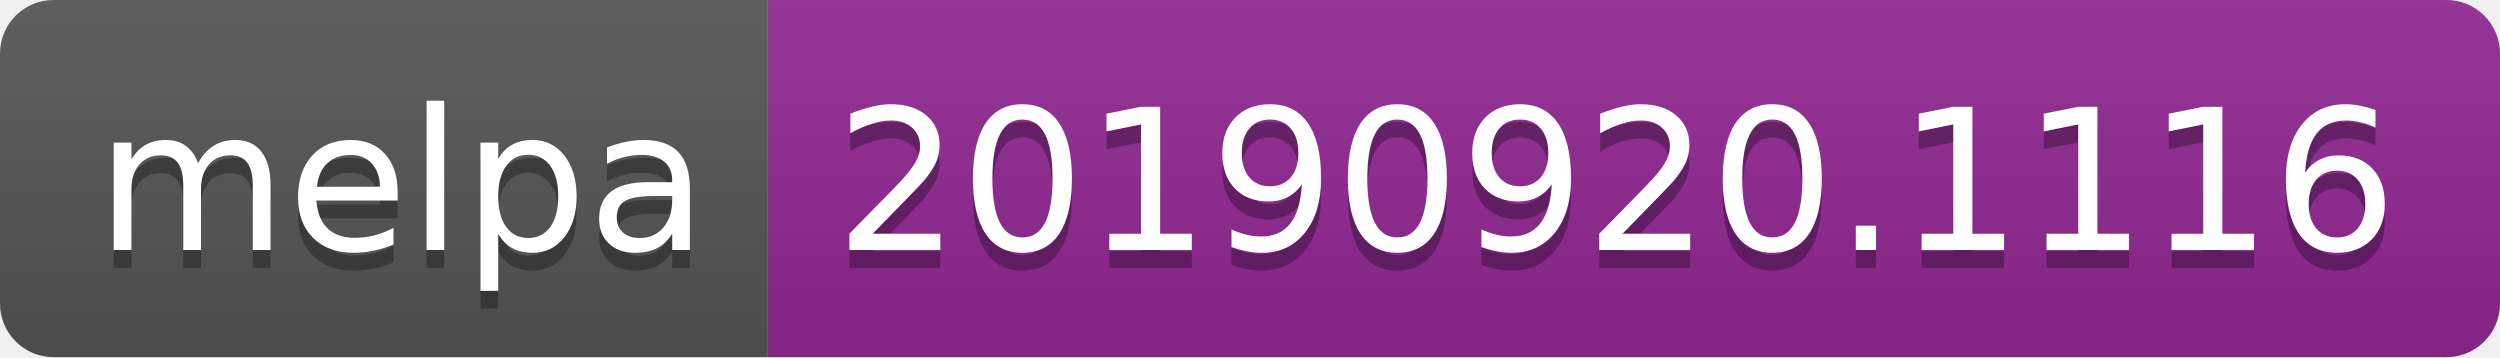
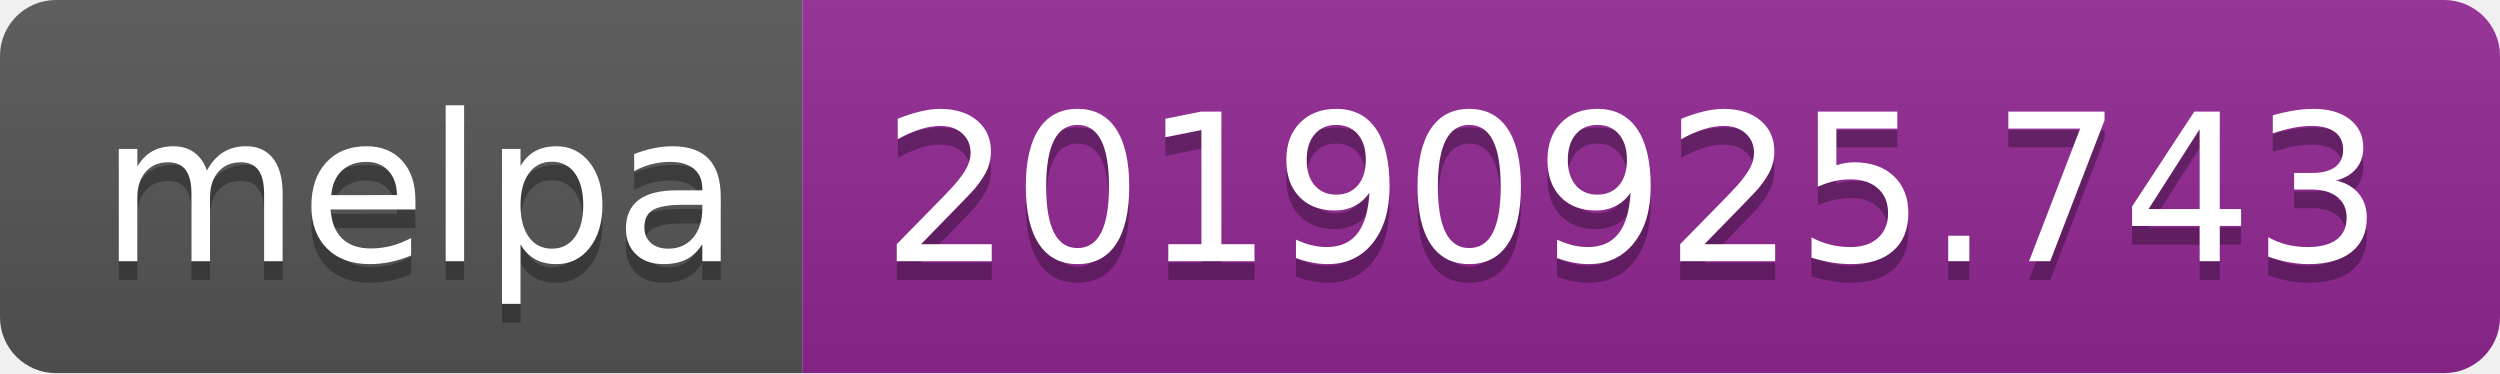
- <svg xmlns="http://www.w3.org/2000/svg" width="140" height="20">
+ <svg xmlns="http://www.w3.org/2000/svg" width="134" height="20">
  <linearGradient id="b" x2="0" y2="100%">
    <stop offset="0" stop-color="#bbb" stop-opacity=".1" />
    <stop offset="1" stop-opacity=".1" />
  </linearGradient>
  <clipPath id="a">
-     <rect width="140" height="20" rx="3" fill="#fff" />
+     <rect width="134" height="20" rx="3" fill="#fff" />
  </clipPath>
  <g clip-path="url(#a)">
    <path fill="#555" d="M0 0h43v20H0z" />
-     <path fill="#922793" d="M43 0h97v20H43z" />
-     <path fill="url(#b)" d="M0 0h140v20H0z" />
+     <path fill="#922793" d="M43 0h91v20H43z" />
+     <path fill="url(#b)" d="M0 0h134v20H0z" />
  </g>
  <g fill="#fff" text-anchor="middle" font-family="DejaVu Sans,Verdana,Geneva,sans-serif" font-size="110">
    <text x="225" y="150" fill="#010101" fill-opacity=".3" transform="scale(.1)" textLength="330">melpa</text>
    <text x="225" y="140" transform="scale(.1)" textLength="330">melpa</text>
-     <text x="905" y="150" fill="#010101" fill-opacity=".3" transform="scale(.1)" textLength="870">20190920.1116</text>
-     <text x="905" y="140" transform="scale(.1)" textLength="870">20190920.1116</text>
+     <text x="875" y="150" fill="#010101" fill-opacity=".3" transform="scale(.1)" textLength="810">20190925.743</text>
+     <text x="875" y="140" transform="scale(.1)" textLength="810">20190925.743</text>
  </g>
</svg>
